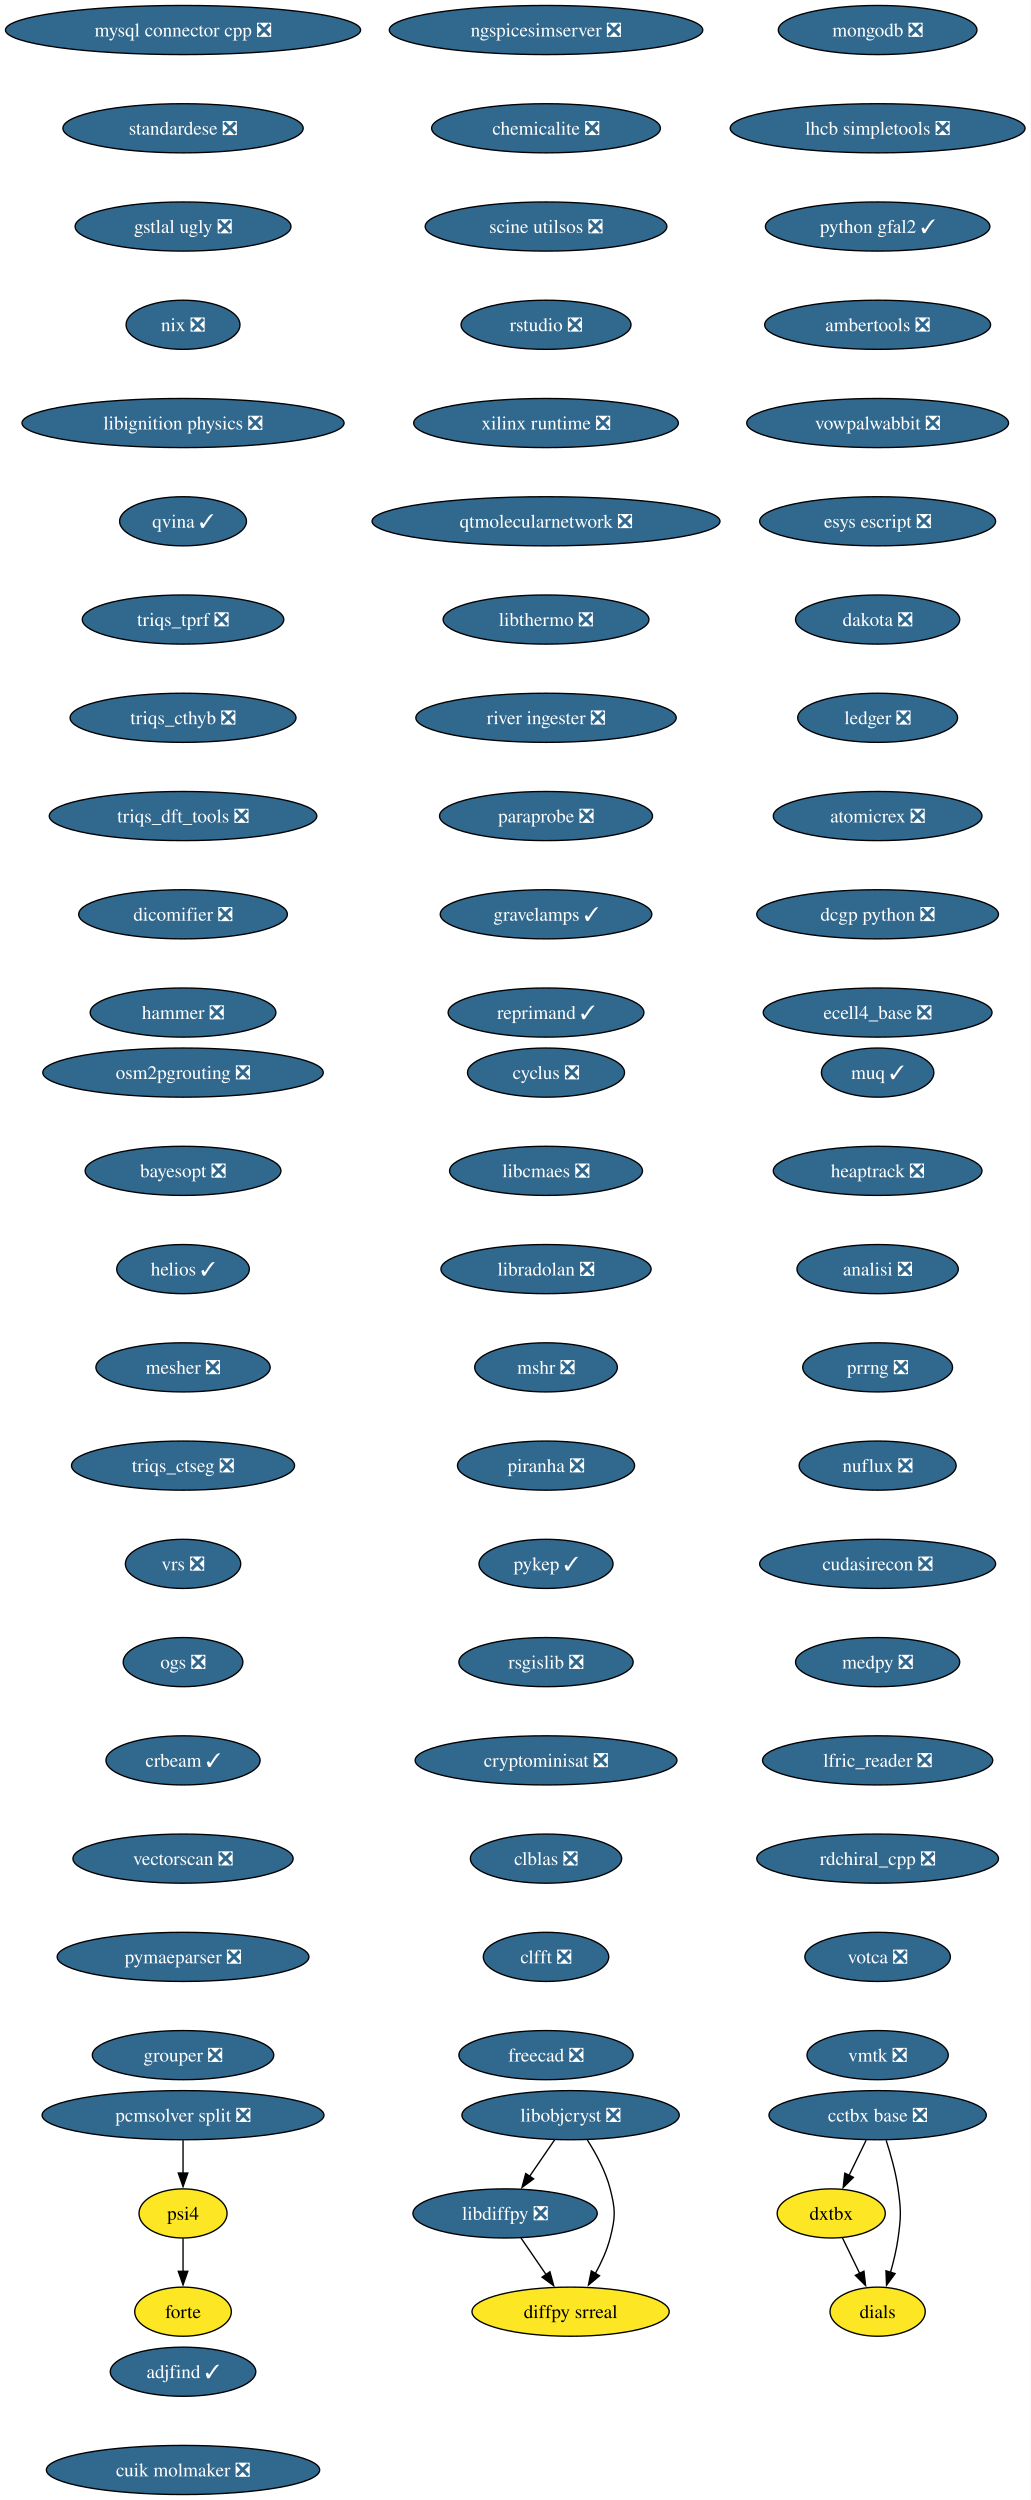
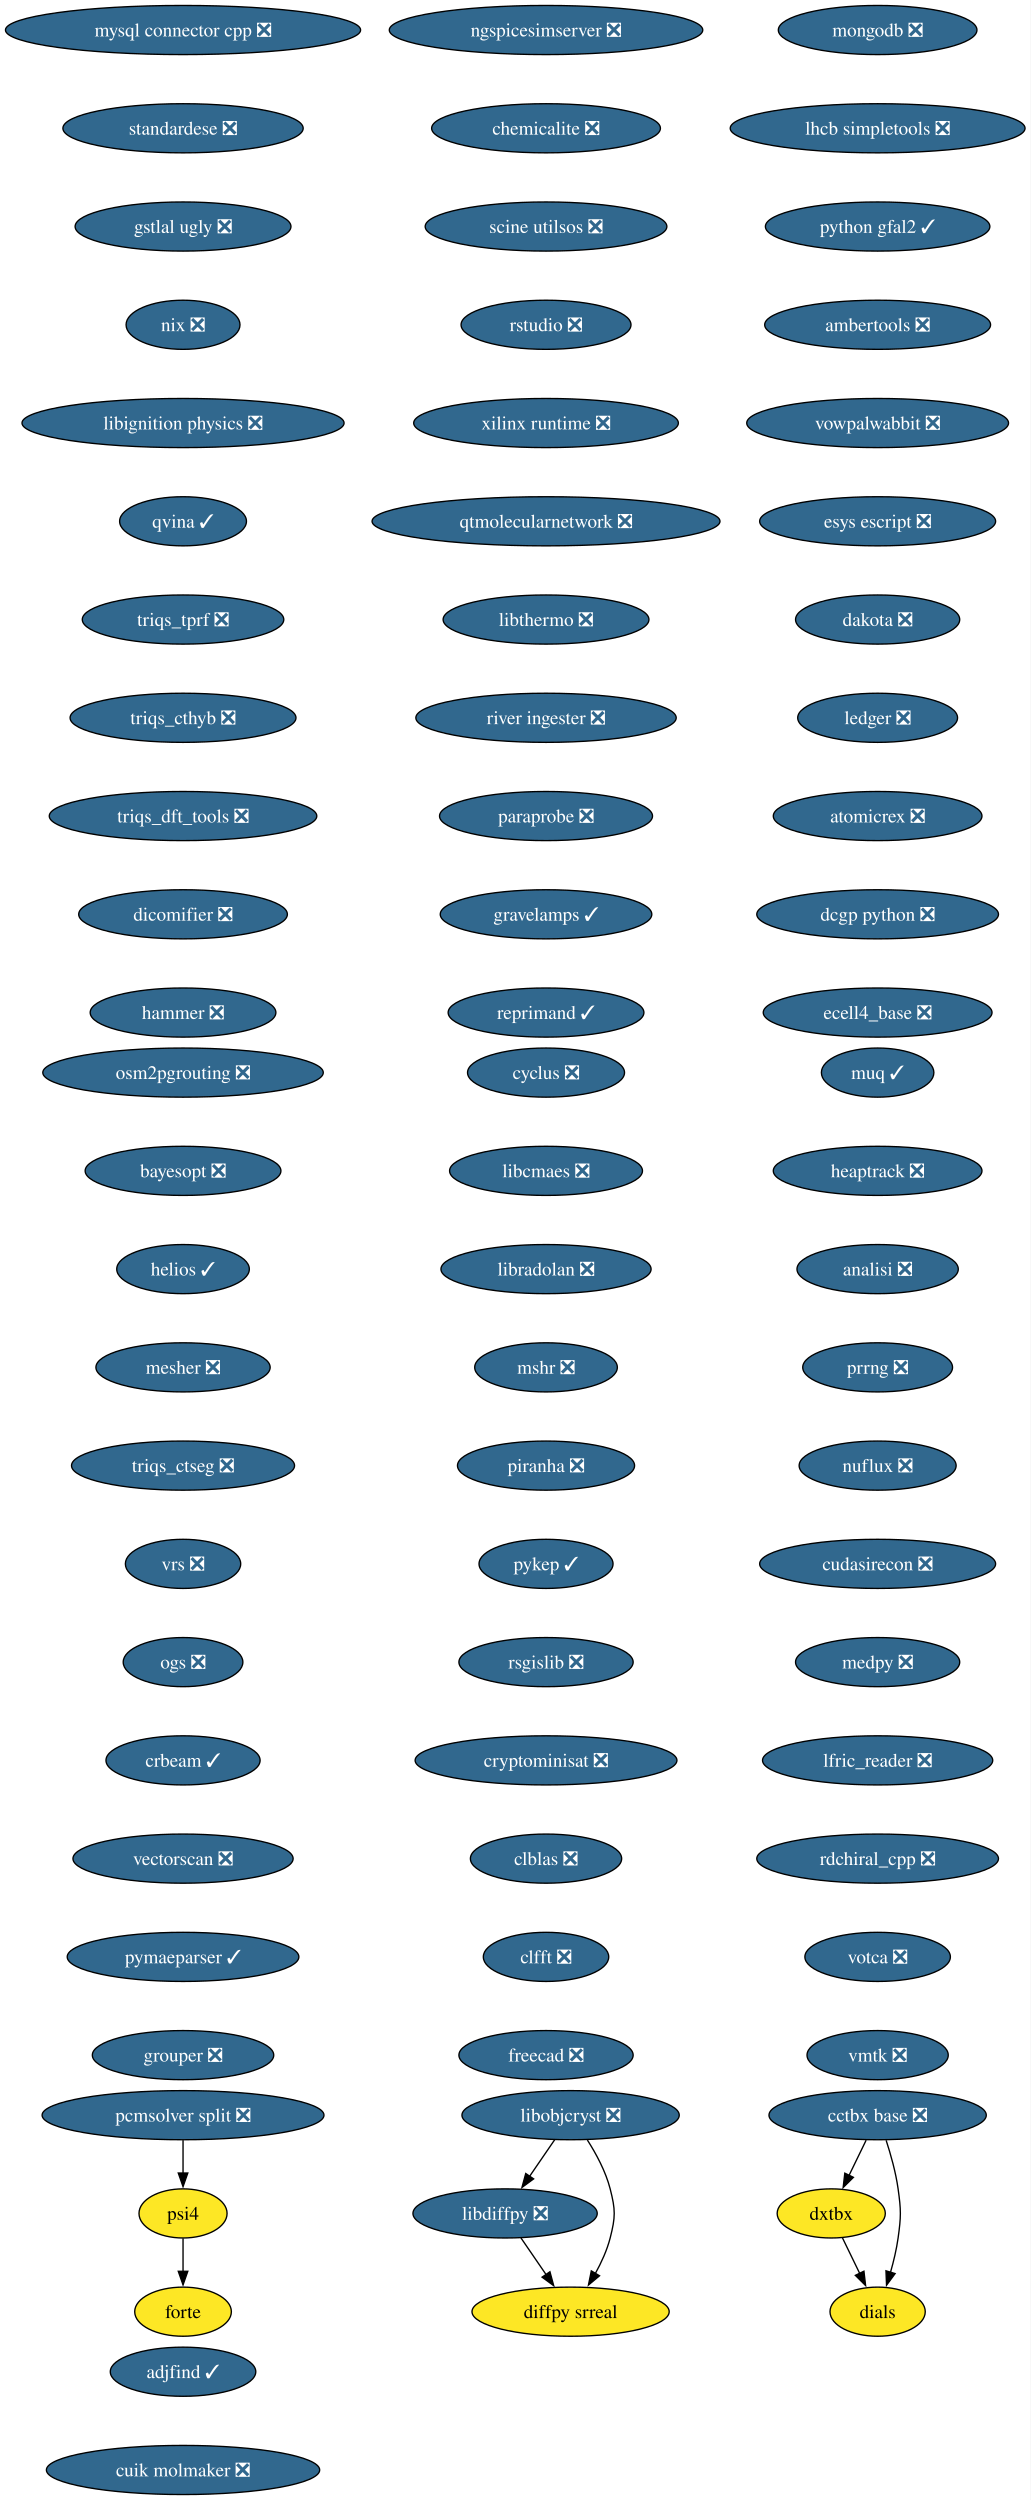
<svg xmlns="http://www.w3.org/2000/svg" xmlns:xlink="http://www.w3.org/1999/xlink" width="755pt" height="1832pt" viewBox="0.00 0.00 755.00 1832.00">
  <g id="graph0" class="graph" transform="scale(1 1) rotate(0) translate(4 1828)">
    <polygon fill="white" stroke="none" points="-4,4 -4,-1828 751.15,-1828 751.15,4 -4,4" />
    <g id="node1" class="node">
      <g id="a_node1">
        <a xlink:href="https://github.com/conda-forge/cyclus-feedstock/pull/108" xlink:title="cyclus ❎">
          <ellipse fill="#31688e" stroke="black" cx="396.13" cy="-1042" rx="57.52" ry="18" />
          <text xml:space="preserve" text-anchor="middle" x="396.13" y="-1037.33" font-family="Times,serif" font-size="14.00" fill="white">cyclus ❎</text>
        </a>
      </g>
    </g>
    <g id="node2" class="node">
      <g id="a_node2">
        <a xlink:href="https://github.com/conda-forge/libcmaes-feedstock/pull/51" xlink:title="libcmaes ❎">
          <ellipse fill="#31688e" stroke="black" cx="396.13" cy="-970" rx="70.68" ry="18" />
          <text xml:space="preserve" text-anchor="middle" x="396.13" y="-965.33" font-family="Times,serif" font-size="14.00" fill="white">libcmaes ❎</text>
        </a>
      </g>
    </g>
    <g id="node3" class="node">
      <g id="a_node3">
        <a xlink:href="https://github.com/conda-forge/libradolan-feedstock/pull/29" xlink:title="libradolan ❎">
          <ellipse fill="#31688e" stroke="black" cx="396.13" cy="-898" rx="76.99" ry="18" />
          <text xml:space="preserve" text-anchor="middle" x="396.13" y="-893.33" font-family="Times,serif" font-size="14.00" fill="white">libradolan ❎</text>
        </a>
      </g>
    </g>
    <g id="node7" class="node">
      <g id="a_node7">
        <a xlink:href="https://github.com/conda-forge/mshr-feedstock/pull/40" xlink:title="mshr ❎">
          <ellipse fill="#31688e" stroke="black" cx="396.13" cy="-826" rx="52.26" ry="18" />
          <text xml:space="preserve" text-anchor="middle" x="396.13" y="-821.33" font-family="Times,serif" font-size="14.00" fill="white">mshr ❎</text>
        </a>
      </g>
    </g>
    <g id="node4" class="node">
      <g id="a_node4">
        <a xlink:href="https://github.com/conda-forge/libdiffpy-feedstock/pull/25" xlink:title="libdiffpy ❎">
          <ellipse fill="#31688e" stroke="black" cx="366.13" cy="-206" rx="67.52" ry="18" />
          <text xml:space="preserve" text-anchor="middle" x="366.13" y="-201.33" font-family="Times,serif" font-size="14.00" fill="white">libdiffpy ❎</text>
        </a>
      </g>
    </g>
    <g id="node5" class="node">
      <g id="a_node5">
        <a xlink:href="https://github.com/conda-forge/diffpy.srreal-feedstock" xlink:title="diffpy srreal">
          <ellipse fill="#fde725" stroke="black" cx="414.13" cy="-134" rx="72.25" ry="18" />
          <text xml:space="preserve" text-anchor="middle" x="414.13" y="-129.32" font-family="Times,serif" font-size="14.00">diffpy srreal</text>
        </a>
      </g>
    </g>
    <g id="edge3" class="edge">
      <path fill="none" stroke="black" d="M377.75,-188.05C383.29,-179.97 390.04,-170.12 396.22,-161.11" />
      <polygon fill="black" stroke="black" points="398.99,-163.26 401.76,-153.04 393.22,-159.31 398.99,-163.26" />
    </g>
    <g id="node6" class="node">
      <g id="a_node6">
        <a xlink:href="https://github.com/conda-forge/libobjcryst-feedstock/pull/36" xlink:title="libobjcryst ❎">
          <ellipse fill="#31688e" stroke="black" cx="414.13" cy="-278" rx="79.62" ry="18" />
          <text xml:space="preserve" text-anchor="middle" x="414.13" y="-273.32" font-family="Times,serif" font-size="14.00" fill="white">libobjcryst ❎</text>
        </a>
      </g>
    </g>
    <g id="edge4" class="edge">
      <path fill="none" stroke="black" d="M402.51,-260.05C396.96,-251.97 390.21,-242.12 384.03,-233.11" />
      <polygon fill="black" stroke="black" points="387.04,-231.31 378.49,-225.04 381.26,-235.26 387.04,-231.31" />
    </g>
    <g id="edge5" class="edge">
      <path fill="none" stroke="black" d="M426.43,-259.78C432.78,-249.84 439.85,-236.8 443.13,-224 447.09,-208.5 447.09,-203.5 443.13,-188 440.85,-179.1 436.73,-170.08 432.31,-162.07" />
      <polygon fill="black" stroke="black" points="435.33,-160.31 427.21,-153.52 429.32,-163.9 435.33,-160.31" />
    </g>
    <g id="node8" class="node">
      <g id="a_node8">
        <a xlink:href="https://github.com/conda-forge/piranha-feedstock/pull/26" xlink:title="piranha ❎">
          <ellipse fill="#31688e" stroke="black" cx="396.13" cy="-754" rx="64.89" ry="18" />
          <text xml:space="preserve" text-anchor="middle" x="396.13" y="-749.33" font-family="Times,serif" font-size="14.00" fill="white">piranha ❎</text>
        </a>
      </g>
    </g>
    <g id="node9" class="node">
      <g id="a_node9">
        <a xlink:href="https://github.com/conda-forge/pykep-feedstock/pull/54" xlink:title="pykep ✓">
          <ellipse fill="#31688e" stroke="black" cx="396.13" cy="-682" rx="49.1" ry="18" />
          <text xml:space="preserve" text-anchor="middle" x="396.13" y="-677.33" font-family="Times,serif" font-size="14.00" fill="white">pykep ✓</text>
        </a>
      </g>
    </g>
    <g id="node10" class="node">
      <g id="a_node10">
        <a xlink:href="https://github.com/conda-forge/rsgislib-feedstock/pull/100" xlink:title="rsgislib ❎">
          <ellipse fill="#31688e" stroke="black" cx="396.13" cy="-610" rx="63.84" ry="18" />
          <text xml:space="preserve" text-anchor="middle" x="396.13" y="-605.33" font-family="Times,serif" font-size="14.00" fill="white">rsgislib ❎</text>
        </a>
      </g>
    </g>
    <g id="node11" class="node">
      <g id="a_node11">
        <a xlink:href="https://github.com/conda-forge/cryptominisat-feedstock/pull/63" xlink:title="cryptominisat ❎">
          <ellipse fill="#31688e" stroke="black" cx="396.13" cy="-538" rx="95.93" ry="18" />
          <text xml:space="preserve" text-anchor="middle" x="396.13" y="-533.33" font-family="Times,serif" font-size="14.00" fill="white">cryptominisat ❎</text>
        </a>
      </g>
    </g>
    <g id="node12" class="node">
      <g id="a_node12">
        <a xlink:href="https://github.com/conda-forge/clblas-feedstock/pull/15" xlink:title="clblas ❎">
          <ellipse fill="#31688e" stroke="black" cx="396.13" cy="-466" rx="55.42" ry="18" />
          <text xml:space="preserve" text-anchor="middle" x="396.13" y="-461.32" font-family="Times,serif" font-size="14.00" fill="white">clblas ❎</text>
        </a>
      </g>
    </g>
    <g id="node13" class="node">
      <g id="a_node13">
        <a xlink:href="https://github.com/conda-forge/clfft-feedstock/pull/20" xlink:title="clfft ❎">
          <ellipse fill="#31688e" stroke="black" cx="396.13" cy="-394" rx="45.95" ry="18" />
          <text xml:space="preserve" text-anchor="middle" x="396.13" y="-389.32" font-family="Times,serif" font-size="14.00" fill="white">clfft ❎</text>
        </a>
      </g>
    </g>
    <g id="node14" class="node">
      <g id="a_node14">
        <a xlink:href="https://github.com/conda-forge/freecad-feedstock/pull/145" xlink:title="freecad ❎">
          <ellipse fill="#31688e" stroke="black" cx="396.13" cy="-322" rx="63.84" ry="18" />
          <text xml:space="preserve" text-anchor="middle" x="396.13" y="-317.32" font-family="Times,serif" font-size="14.00" fill="white">freecad ❎</text>
        </a>
      </g>
    </g>
    <g id="node15" class="node">
      <g id="a_node15">
        <a xlink:href="https://github.com/conda-forge/mongodb-feedstock/pull/106" xlink:title="mongodb ❎">
          <ellipse fill="#31688e" stroke="black" cx="639.13" cy="-1806" rx="72.78" ry="18" />
          <text xml:space="preserve" text-anchor="middle" x="639.13" y="-1801.33" font-family="Times,serif" font-size="14.00" fill="white">mongodb ❎</text>
        </a>
      </g>
    </g>
    <g id="node16" class="node">
      <g id="a_node16">
        <a xlink:href="https://github.com/conda-forge/lhcb-simpletools-feedstock/pull/39" xlink:title="lhcb simpletools ❎">
          <ellipse fill="#31688e" stroke="black" cx="639.13" cy="-1734" rx="108.03" ry="18" />
          <text xml:space="preserve" text-anchor="middle" x="639.13" y="-1729.33" font-family="Times,serif" font-size="14.00" fill="white">lhcb simpletools ❎</text>
        </a>
      </g>
    </g>
    <g id="node17" class="node">
      <g id="a_node17">
        <a xlink:href="https://github.com/conda-forge/python-gfal2-feedstock/pull/46" xlink:title="python gfal2 ✓">
          <ellipse fill="#31688e" stroke="black" cx="639.13" cy="-1662" rx="82.25" ry="18" />
          <text xml:space="preserve" text-anchor="middle" x="639.13" y="-1657.33" font-family="Times,serif" font-size="14.00" fill="white">python gfal2 ✓</text>
        </a>
      </g>
    </g>
    <g id="node18" class="node">
      <g id="a_node18">
        <a xlink:href="https://github.com/conda-forge/ambertools-feedstock/pull/180" xlink:title="ambertools ❎">
          <ellipse fill="#31688e" stroke="black" cx="639.13" cy="-1590" rx="82.77" ry="18" />
          <text xml:space="preserve" text-anchor="middle" x="639.13" y="-1585.33" font-family="Times,serif" font-size="14.00" fill="white">ambertools ❎</text>
        </a>
      </g>
    </g>
    <g id="node19" class="node">
      <g id="a_node19">
        <a xlink:href="https://github.com/conda-forge/vowpalwabbit-feedstock/pull/91" xlink:title="vowpalwabbit ❎">
          <ellipse fill="#31688e" stroke="black" cx="639.13" cy="-1518" rx="95.93" ry="18" />
          <text xml:space="preserve" text-anchor="middle" x="639.13" y="-1513.33" font-family="Times,serif" font-size="14.00" fill="white">vowpalwabbit ❎</text>
        </a>
      </g>
    </g>
    <g id="node20" class="node">
      <g id="a_node20">
        <a xlink:href="https://github.com/conda-forge/esys-escript-feedstock/pull/81" xlink:title="esys escript ❎">
          <ellipse fill="#31688e" stroke="black" cx="639.13" cy="-1446" rx="86.46" ry="18" />
          <text xml:space="preserve" text-anchor="middle" x="639.13" y="-1441.33" font-family="Times,serif" font-size="14.00" fill="white">esys escript ❎</text>
        </a>
      </g>
    </g>
    <g id="node21" class="node">
      <g id="a_node21">
        <a xlink:href="https://github.com/conda-forge/dakota-feedstock/pull/58" xlink:title="dakota ❎">
          <ellipse fill="#31688e" stroke="black" cx="639.13" cy="-1374" rx="60.15" ry="18" />
          <text xml:space="preserve" text-anchor="middle" x="639.13" y="-1369.33" font-family="Times,serif" font-size="14.00" fill="white">dakota ❎</text>
        </a>
      </g>
    </g>
    <g id="node22" class="node">
      <g id="a_node22">
        <a xlink:href="https://github.com/conda-forge/ledger-feedstock/pull/43" xlink:title="ledger ❎">
          <ellipse fill="#31688e" stroke="black" cx="639.13" cy="-1302" rx="58.57" ry="18" />
          <text xml:space="preserve" text-anchor="middle" x="639.13" y="-1297.33" font-family="Times,serif" font-size="14.00" fill="white">ledger ❎</text>
        </a>
      </g>
    </g>
    <g id="node23" class="node">
      <g id="a_node23">
        <a xlink:href="https://github.com/conda-forge/atomicrex-feedstock/pull/40" xlink:title="atomicrex ❎">
          <ellipse fill="#31688e" stroke="black" cx="639.13" cy="-1230" rx="76.46" ry="18" />
          <text xml:space="preserve" text-anchor="middle" x="639.13" y="-1225.33" font-family="Times,serif" font-size="14.00" fill="white">atomicrex ❎</text>
        </a>
      </g>
    </g>
    <g id="node24" class="node">
      <g id="a_node24">
        <a xlink:href="https://github.com/conda-forge/dcgp-python-feedstock/pull/31" xlink:title="dcgp python ❎">
          <ellipse fill="#31688e" stroke="black" cx="639.13" cy="-1158" rx="88.56" ry="18" />
          <text xml:space="preserve" text-anchor="middle" x="639.13" y="-1153.33" font-family="Times,serif" font-size="14.00" fill="white">dcgp python ❎</text>
        </a>
      </g>
    </g>
    <g id="node25" class="node">
      <g id="a_node25">
        <a xlink:href="https://github.com/conda-forge/ecell4_base-feedstock/pull/35" xlink:title="ecell4_base ❎">
          <ellipse fill="#31688e" stroke="black" cx="639.13" cy="-1086" rx="83.83" ry="18" />
          <text xml:space="preserve" text-anchor="middle" x="639.13" y="-1081.33" font-family="Times,serif" font-size="14.00" fill="white">ecell4_base ❎</text>
        </a>
      </g>
    </g>
    <g id="node26" class="node">
      <g id="a_node26">
        <a xlink:href="https://github.com/conda-forge/mysql-connector-cpp-feedstock/pull/38" xlink:title="mysql connector cpp ❎">
          <ellipse fill="#31688e" stroke="black" cx="130.13" cy="-1806" rx="130.13" ry="18" />
          <text xml:space="preserve" text-anchor="middle" x="130.13" y="-1801.33" font-family="Times,serif" font-size="14.00" fill="white">mysql connector cpp ❎</text>
        </a>
      </g>
    </g>
    <g id="node27" class="node">
      <g id="a_node27">
        <a xlink:href="https://github.com/conda-forge/standardese-feedstock/pull/13" xlink:title="standardese ❎">
          <ellipse fill="#31688e" stroke="black" cx="130.13" cy="-1734" rx="88.04" ry="18" />
          <text xml:space="preserve" text-anchor="middle" x="130.13" y="-1729.33" font-family="Times,serif" font-size="14.00" fill="white">standardese ❎</text>
        </a>
      </g>
    </g>
    <g id="node28" class="node">
      <g id="a_node28">
        <a xlink:href="https://github.com/conda-forge/gstlal-ugly-feedstock/pull/34" xlink:title="gstlal ugly ❎">
          <ellipse fill="#31688e" stroke="black" cx="130.13" cy="-1662" rx="79.09" ry="18" />
          <text xml:space="preserve" text-anchor="middle" x="130.13" y="-1657.33" font-family="Times,serif" font-size="14.00" fill="white">gstlal ugly ❎</text>
        </a>
      </g>
    </g>
    <g id="node29" class="node">
      <g id="a_node29">
        <a xlink:href="https://github.com/conda-forge/nix-feedstock/pull/30" xlink:title="nix ❎">
          <ellipse fill="#31688e" stroke="black" cx="130.13" cy="-1590" rx="41.74" ry="18" />
          <text xml:space="preserve" text-anchor="middle" x="130.13" y="-1585.33" font-family="Times,serif" font-size="14.00" fill="white">nix ❎</text>
        </a>
      </g>
    </g>
    <g id="node30" class="node">
      <g id="a_node30">
        <a xlink:href="https://github.com/conda-forge/libignition-physics-feedstock/pull/39" xlink:title="libignition physics ❎">
          <ellipse fill="#31688e" stroke="black" cx="130.13" cy="-1518" rx="118.02" ry="18" />
          <text xml:space="preserve" text-anchor="middle" x="130.13" y="-1513.33" font-family="Times,serif" font-size="14.00" fill="white">libignition physics ❎</text>
        </a>
      </g>
    </g>
    <g id="node31" class="node">
      <g id="a_node31">
        <a xlink:href="https://github.com/conda-forge/qvina-feedstock/pull/13" xlink:title="qvina ✓">
          <ellipse fill="#31688e" stroke="black" cx="130.13" cy="-1446" rx="46.47" ry="18" />
          <text xml:space="preserve" text-anchor="middle" x="130.13" y="-1441.33" font-family="Times,serif" font-size="14.00" fill="white">qvina ✓</text>
        </a>
      </g>
    </g>
    <g id="node32" class="node">
      <g id="a_node32">
        <a xlink:href="https://github.com/conda-forge/triqs_tprf-feedstock/pull/38" xlink:title="triqs_tprf ❎">
          <ellipse fill="#31688e" stroke="black" cx="130.13" cy="-1374" rx="73.83" ry="18" />
          <text xml:space="preserve" text-anchor="middle" x="130.13" y="-1369.33" font-family="Times,serif" font-size="14.00" fill="white">triqs_tprf ❎</text>
        </a>
      </g>
    </g>
    <g id="node33" class="node">
      <g id="a_node33">
        <a xlink:href="https://github.com/conda-forge/triqs_cthyb-feedstock/pull/50" xlink:title="triqs_cthyb ❎">
          <ellipse fill="#31688e" stroke="black" cx="130.13" cy="-1302" rx="82.77" ry="18" />
          <text xml:space="preserve" text-anchor="middle" x="130.13" y="-1297.33" font-family="Times,serif" font-size="14.00" fill="white">triqs_cthyb ❎</text>
        </a>
      </g>
    </g>
    <g id="node34" class="node">
      <g id="a_node34">
        <a xlink:href="https://github.com/conda-forge/triqs_dft_tools-feedstock/pull/40" xlink:title="triqs_dft_tools ❎">
          <ellipse fill="#31688e" stroke="black" cx="130.13" cy="-1230" rx="98.03" ry="18" />
          <text xml:space="preserve" text-anchor="middle" x="130.13" y="-1225.33" font-family="Times,serif" font-size="14.00" fill="white">triqs_dft_tools ❎</text>
        </a>
      </g>
    </g>
    <g id="node35" class="node">
      <g id="a_node35">
        <a xlink:href="https://github.com/conda-forge/dicomifier-feedstock/pull/31" xlink:title="dicomifier ❎">
          <ellipse fill="#31688e" stroke="black" cx="130.13" cy="-1158" rx="76.46" ry="18" />
          <text xml:space="preserve" text-anchor="middle" x="130.13" y="-1153.33" font-family="Times,serif" font-size="14.00" fill="white">dicomifier ❎</text>
        </a>
      </g>
    </g>
    <g id="node36" class="node">
      <g id="a_node36">
        <a xlink:href="https://github.com/conda-forge/hammer-feedstock/pull/55" xlink:title="hammer ❎">
          <ellipse fill="#31688e" stroke="black" cx="130.13" cy="-1086" rx="68.04" ry="18" />
          <text xml:space="preserve" text-anchor="middle" x="130.13" y="-1081.33" font-family="Times,serif" font-size="14.00" fill="white">hammer ❎</text>
        </a>
      </g>
    </g>
    <g id="node37" class="node">
      <g id="a_node37">
        <a xlink:href="https://github.com/conda-forge/cctbx-base-feedstock/pull/125" xlink:title="cctbx base ❎">
          <ellipse fill="#31688e" stroke="black" cx="639.13" cy="-278" rx="79.62" ry="18" />
          <text xml:space="preserve" text-anchor="middle" x="639.13" y="-273.32" font-family="Times,serif" font-size="14.00" fill="white">cctbx base ❎</text>
        </a>
      </g>
    </g>
    <g id="node38" class="node">
      <g id="a_node38">
        <a xlink:href="https://github.com/conda-forge/dxtbx-feedstock" xlink:title="dxtbx">
          <ellipse fill="#fde725" stroke="black" cx="605.13" cy="-206" rx="39.63" ry="18" />
          <text xml:space="preserve" text-anchor="middle" x="605.13" y="-201.33" font-family="Times,serif" font-size="14.00">dxtbx</text>
        </a>
      </g>
    </g>
    <g id="edge34" class="edge">
      <path fill="none" stroke="black" d="M630.72,-259.7C626.92,-251.87 622.34,-242.44 618.11,-233.73" />
      <polygon fill="black" stroke="black" points="621.38,-232.45 613.86,-224.98 615.08,-235.51 621.38,-232.45" />
    </g>
    <g id="node39" class="node">
      <g id="a_node39">
        <a xlink:href="https://github.com/conda-forge/dials-feedstock" xlink:title="dials">
          <ellipse fill="#fde725" stroke="black" cx="639.13" cy="-134" rx="34.9" ry="18" />
          <text xml:space="preserve" text-anchor="middle" x="639.13" y="-129.32" font-family="Times,serif" font-size="14.00">dials</text>
        </a>
      </g>
    </g>
    <g id="edge35" class="edge">
      <path fill="none" stroke="black" d="M645.36,-259.59C648.69,-249.37 652.44,-236.12 654.13,-224 656.33,-208.15 656.33,-203.85 654.13,-188 652.98,-179.73 650.87,-170.93 648.58,-162.93" />
      <polygon fill="black" stroke="black" points="651.93,-161.91 645.65,-153.38 645.24,-163.96 651.93,-161.91" />
    </g>
    <g id="edge36" class="edge">
      <path fill="none" stroke="black" d="M613.36,-188.05C617.16,-180.23 621.76,-170.75 626.02,-161.98" />
      <polygon fill="black" stroke="black" points="629.09,-163.67 630.31,-153.15 622.79,-160.62 629.09,-163.67" />
    </g>
    <g id="node40" class="node">
      <g id="a_node40">
        <a xlink:href="https://github.com/conda-forge/muq-feedstock/pull/59" xlink:title="muq ✓">
          <ellipse fill="#31688e" stroke="black" cx="639.13" cy="-1042" rx="41.21" ry="18" />
          <text xml:space="preserve" text-anchor="middle" x="639.13" y="-1037.33" font-family="Times,serif" font-size="14.00" fill="white">muq ✓</text>
        </a>
      </g>
    </g>
    <g id="node41" class="node">
      <g id="a_node41">
        <a xlink:href="https://github.com/conda-forge/heaptrack-feedstock/pull/20" xlink:title="heaptrack ❎">
          <ellipse fill="#31688e" stroke="black" cx="639.13" cy="-970" rx="76.46" ry="18" />
          <text xml:space="preserve" text-anchor="middle" x="639.13" y="-965.33" font-family="Times,serif" font-size="14.00" fill="white">heaptrack ❎</text>
        </a>
      </g>
    </g>
    <g id="node42" class="node">
      <g id="a_node42">
        <a xlink:href="https://github.com/conda-forge/analisi-feedstock/pull/37" xlink:title="analisi ❎">
          <ellipse fill="#31688e" stroke="black" cx="639.13" cy="-898" rx="59.1" ry="18" />
          <text xml:space="preserve" text-anchor="middle" x="639.13" y="-893.33" font-family="Times,serif" font-size="14.00" fill="white">analisi ❎</text>
        </a>
      </g>
    </g>
    <g id="node43" class="node">
      <g id="a_node43">
        <a xlink:href="https://github.com/conda-forge/prrng-feedstock/pull/68" xlink:title="prrng ❎">
          <ellipse fill="#31688e" stroke="black" cx="639.13" cy="-826" rx="54.89" ry="18" />
          <text xml:space="preserve" text-anchor="middle" x="639.13" y="-821.33" font-family="Times,serif" font-size="14.00" fill="white">prrng ❎</text>
        </a>
      </g>
    </g>
    <g id="node44" class="node">
      <g id="a_node44">
        <a xlink:href="https://github.com/conda-forge/nuflux-feedstock/pull/41" xlink:title="nuflux ❎">
          <ellipse fill="#31688e" stroke="black" cx="639.13" cy="-754" rx="57.52" ry="18" />
          <text xml:space="preserve" text-anchor="middle" x="639.13" y="-749.33" font-family="Times,serif" font-size="14.00" fill="white">nuflux ❎</text>
        </a>
      </g>
    </g>
    <g id="node45" class="node">
      <g id="a_node45">
        <a xlink:href="https://github.com/conda-forge/cudasirecon-feedstock/pull/32" xlink:title="cudasirecon ❎">
          <ellipse fill="#31688e" stroke="black" cx="639.13" cy="-682" rx="86.46" ry="18" />
          <text xml:space="preserve" text-anchor="middle" x="639.13" y="-677.33" font-family="Times,serif" font-size="14.00" fill="white">cudasirecon ❎</text>
        </a>
      </g>
    </g>
    <g id="node46" class="node">
      <g id="a_node46">
        <a xlink:href="https://github.com/conda-forge/medpy-feedstock/pull/20" xlink:title="medpy ❎">
          <ellipse fill="#31688e" stroke="black" cx="639.13" cy="-610" rx="60.15" ry="18" />
          <text xml:space="preserve" text-anchor="middle" x="639.13" y="-605.33" font-family="Times,serif" font-size="14.00" fill="white">medpy ❎</text>
        </a>
      </g>
    </g>
    <g id="node47" class="node">
      <g id="a_node47">
        <a xlink:href="https://github.com/conda-forge/lfric_reader-feedstock/pull/21" xlink:title="lfric_reader ❎">
          <ellipse fill="#31688e" stroke="black" cx="639.13" cy="-538" rx="84.35" ry="18" />
          <text xml:space="preserve" text-anchor="middle" x="639.13" y="-533.33" font-family="Times,serif" font-size="14.00" fill="white">lfric_reader ❎</text>
        </a>
      </g>
    </g>
    <g id="node48" class="node">
      <g id="a_node48">
        <a xlink:href="https://github.com/conda-forge/rdchiral_cpp-feedstock/pull/20" xlink:title="rdchiral_cpp ❎">
          <ellipse fill="#31688e" stroke="black" cx="639.13" cy="-466" rx="88.56" ry="18" />
          <text xml:space="preserve" text-anchor="middle" x="639.13" y="-461.32" font-family="Times,serif" font-size="14.00" fill="white">rdchiral_cpp ❎</text>
        </a>
      </g>
    </g>
    <g id="node49" class="node">
      <g id="a_node49">
        <a xlink:href="https://github.com/conda-forge/votca-feedstock/pull/30" xlink:title="votca ❎">
          <ellipse fill="#31688e" stroke="black" cx="639.13" cy="-394" rx="53.31" ry="18" />
          <text xml:space="preserve" text-anchor="middle" x="639.13" y="-389.32" font-family="Times,serif" font-size="14.00" fill="white">votca ❎</text>
        </a>
      </g>
    </g>
    <g id="node50" class="node">
      <g id="a_node50">
        <a xlink:href="https://github.com/conda-forge/vmtk-feedstock/pull/33" xlink:title="vmtk ❎">
          <ellipse fill="#31688e" stroke="black" cx="639.13" cy="-322" rx="51.74" ry="18" />
          <text xml:space="preserve" text-anchor="middle" x="639.13" y="-317.32" font-family="Times,serif" font-size="14.00" fill="white">vmtk ❎</text>
        </a>
      </g>
    </g>
    <g id="node51" class="node">
      <g id="a_node51">
        <a xlink:href="https://github.com/conda-forge/ngspicesimserver-feedstock/pull/18" xlink:title="ngspicesimserver ❎">
          <ellipse fill="#31688e" stroke="black" cx="396.13" cy="-1806" rx="114.87" ry="18" />
          <text xml:space="preserve" text-anchor="middle" x="396.13" y="-1801.33" font-family="Times,serif" font-size="14.00" fill="white">ngspicesimserver ❎</text>
        </a>
      </g>
    </g>
    <g id="node52" class="node">
      <g id="a_node52">
        <a xlink:href="https://github.com/conda-forge/chemicalite-feedstock/pull/31" xlink:title="chemicalite ❎">
          <ellipse fill="#31688e" stroke="black" cx="396.13" cy="-1734" rx="83.83" ry="18" />
          <text xml:space="preserve" text-anchor="middle" x="396.13" y="-1729.33" font-family="Times,serif" font-size="14.00" fill="white">chemicalite ❎</text>
        </a>
      </g>
    </g>
    <g id="node53" class="node">
      <g id="a_node53">
        <a xlink:href="https://github.com/conda-forge/scine-utilsos-feedstock/pull/17" xlink:title="scine utilsos ❎">
          <ellipse fill="#31688e" stroke="black" cx="396.13" cy="-1662" rx="88.56" ry="18" />
          <text xml:space="preserve" text-anchor="middle" x="396.13" y="-1657.33" font-family="Times,serif" font-size="14.00" fill="white">scine utilsos ❎</text>
        </a>
      </g>
    </g>
    <g id="node54" class="node">
      <g id="a_node54">
        <a xlink:href="https://github.com/conda-forge/rstudio-feedstock/pull/44" xlink:title="rstudio ❎">
          <ellipse fill="#31688e" stroke="black" cx="396.13" cy="-1590" rx="62.26" ry="18" />
          <text xml:space="preserve" text-anchor="middle" x="396.13" y="-1585.33" font-family="Times,serif" font-size="14.00" fill="white">rstudio ❎</text>
        </a>
      </g>
    </g>
    <g id="node55" class="node">
      <g id="a_node55">
        <a xlink:href="https://github.com/conda-forge/xilinx-runtime-feedstock/pull/42" xlink:title="xilinx runtime ❎">
          <ellipse fill="#31688e" stroke="black" cx="396.13" cy="-1518" rx="96.98" ry="18" />
          <text xml:space="preserve" text-anchor="middle" x="396.13" y="-1513.33" font-family="Times,serif" font-size="14.00" fill="white">xilinx runtime ❎</text>
        </a>
      </g>
    </g>
    <g id="node56" class="node">
      <g id="a_node56">
        <a xlink:href="https://github.com/conda-forge/qtmolecularnetwork-feedstock/pull/26" xlink:title="qtmolecularnetwork ❎">
          <ellipse fill="#31688e" stroke="black" cx="396.13" cy="-1446" rx="127.49" ry="18" />
          <text xml:space="preserve" text-anchor="middle" x="396.13" y="-1441.33" font-family="Times,serif" font-size="14.00" fill="white">qtmolecularnetwork ❎</text>
        </a>
      </g>
    </g>
    <g id="node57" class="node">
      <g id="a_node57">
        <a xlink:href="https://github.com/conda-forge/libthermo-feedstock/pull/21" xlink:title="libthermo ❎">
          <ellipse fill="#31688e" stroke="black" cx="396.13" cy="-1374" rx="75.41" ry="18" />
          <text xml:space="preserve" text-anchor="middle" x="396.13" y="-1369.33" font-family="Times,serif" font-size="14.00" fill="white">libthermo ❎</text>
        </a>
      </g>
    </g>
    <g id="node58" class="node">
      <g id="a_node58">
        <a xlink:href="https://github.com/conda-forge/river-ingester-feedstock/pull/36" xlink:title="river ingester ❎">
          <ellipse fill="#31688e" stroke="black" cx="396.13" cy="-1302" rx="95.4" ry="18" />
          <text xml:space="preserve" text-anchor="middle" x="396.13" y="-1297.33" font-family="Times,serif" font-size="14.00" fill="white">river ingester ❎</text>
        </a>
      </g>
    </g>
    <g id="node59" class="node">
      <g id="a_node59">
        <a xlink:href="https://github.com/conda-forge/paraprobe-feedstock/pull/22" xlink:title="paraprobe ❎">
          <ellipse fill="#31688e" stroke="black" cx="396.13" cy="-1230" rx="78.04" ry="18" />
          <text xml:space="preserve" text-anchor="middle" x="396.13" y="-1225.33" font-family="Times,serif" font-size="14.00" fill="white">paraprobe ❎</text>
        </a>
      </g>
    </g>
    <g id="node60" class="node">
      <g id="a_node60">
        <a xlink:href="https://github.com/conda-forge/gravelamps-feedstock/pull/23" xlink:title="gravelamps ✓">
          <ellipse fill="#31688e" stroke="black" cx="396.13" cy="-1158" rx="77.52" ry="18" />
          <text xml:space="preserve" text-anchor="middle" x="396.13" y="-1153.33" font-family="Times,serif" font-size="14.00" fill="white">gravelamps ✓</text>
        </a>
      </g>
    </g>
    <g id="node61" class="node">
      <g id="a_node61">
        <a xlink:href="https://github.com/conda-forge/reprimand-feedstock/pull/11" xlink:title="reprimand ✓">
          <ellipse fill="#31688e" stroke="black" cx="396.13" cy="-1086" rx="71.73" ry="18" />
          <text xml:space="preserve" text-anchor="middle" x="396.13" y="-1081.33" font-family="Times,serif" font-size="14.00" fill="white">reprimand ✓</text>
        </a>
      </g>
    </g>
    <g id="node62" class="node">
      <g id="a_node62">
        <a xlink:href="https://github.com/conda-forge/psi4-feedstock" xlink:title="psi4">
          <ellipse fill="#fde725" stroke="black" cx="130.13" cy="-206" rx="32.27" ry="18" />
          <text xml:space="preserve" text-anchor="middle" x="130.13" y="-201.33" font-family="Times,serif" font-size="14.00">psi4</text>
        </a>
      </g>
    </g>
    <g id="node63" class="node">
      <g id="a_node63">
        <a xlink:href="https://github.com/conda-forge/forte-feedstock" xlink:title="forte">
          <ellipse fill="#fde725" stroke="black" cx="130.13" cy="-134" rx="35.42" ry="18" />
          <text xml:space="preserve" text-anchor="middle" x="130.13" y="-129.32" font-family="Times,serif" font-size="14.00">forte</text>
        </a>
      </g>
    </g>
    <g id="edge57" class="edge">
      <path fill="none" stroke="black" d="M130.13,-187.7C130.13,-180.41 130.13,-171.73 130.13,-163.54" />
      <polygon fill="black" stroke="black" points="133.63,-163.62 130.13,-153.62 126.63,-163.62 133.63,-163.62" />
    </g>
    <g id="node64" class="node">
      <g id="a_node64">
        <a xlink:href="https://github.com/conda-forge/pcmsolver-split-feedstock/pull/32" xlink:title="pcmsolver split ❎">
          <ellipse fill="#31688e" stroke="black" cx="130.13" cy="-278" rx="103.29" ry="18" />
          <text xml:space="preserve" text-anchor="middle" x="130.13" y="-273.32" font-family="Times,serif" font-size="14.00" fill="white">pcmsolver split ❎</text>
        </a>
      </g>
    </g>
    <g id="edge58" class="edge">
      <path fill="none" stroke="black" d="M130.13,-259.7C130.13,-252.41 130.13,-243.73 130.13,-235.54" />
      <polygon fill="black" stroke="black" points="133.63,-235.62 130.13,-225.62 126.63,-235.62 133.63,-235.62" />
    </g>
    <g id="node65" class="node">
      <g id="a_node65">
        <a xlink:href="https://github.com/conda-forge/osm2pgrouting-feedstock/pull/6" xlink:title="osm2pgrouting ❎">
          <ellipse fill="#31688e" stroke="black" cx="130.13" cy="-1042" rx="102.77" ry="18" />
          <text xml:space="preserve" text-anchor="middle" x="130.13" y="-1037.33" font-family="Times,serif" font-size="14.00" fill="white">osm2pgrouting ❎</text>
        </a>
      </g>
    </g>
    <g id="node66" class="node">
      <g id="a_node66">
        <a xlink:href="https://github.com/conda-forge/bayesopt-feedstock/pull/13" xlink:title="bayesopt ❎">
          <ellipse fill="#31688e" stroke="black" cx="130.13" cy="-970" rx="71.73" ry="18" />
          <text xml:space="preserve" text-anchor="middle" x="130.13" y="-965.33" font-family="Times,serif" font-size="14.00" fill="white">bayesopt ❎</text>
        </a>
      </g>
    </g>
    <g id="node67" class="node">
      <g id="a_node67">
        <a xlink:href="https://github.com/conda-forge/helios-feedstock/pull/26" xlink:title="helios ✓">
          <ellipse fill="#31688e" stroke="black" cx="130.13" cy="-898" rx="48.58" ry="18" />
          <text xml:space="preserve" text-anchor="middle" x="130.13" y="-893.33" font-family="Times,serif" font-size="14.00" fill="white">helios ✓</text>
        </a>
      </g>
    </g>
    <g id="node68" class="node">
      <g id="a_node68">
        <a xlink:href="https://github.com/conda-forge/mesher-feedstock/pull/20" xlink:title="mesher ❎">
          <ellipse fill="#31688e" stroke="black" cx="130.13" cy="-826" rx="63.84" ry="18" />
          <text xml:space="preserve" text-anchor="middle" x="130.13" y="-821.33" font-family="Times,serif" font-size="14.00" fill="white">mesher ❎</text>
        </a>
      </g>
    </g>
    <g id="node69" class="node">
      <g id="a_node69">
        <a xlink:href="https://github.com/conda-forge/triqs_ctseg-feedstock/pull/11" xlink:title="triqs_ctseg ❎">
          <ellipse fill="#31688e" stroke="black" cx="130.13" cy="-754" rx="81.72" ry="18" />
          <text xml:space="preserve" text-anchor="middle" x="130.13" y="-749.33" font-family="Times,serif" font-size="14.00" fill="white">triqs_ctseg ❎</text>
        </a>
      </g>
    </g>
    <g id="node70" class="node">
      <g id="a_node70">
        <a xlink:href="https://github.com/conda-forge/vrs-feedstock/pull/14" xlink:title="vrs ❎">
          <ellipse fill="#31688e" stroke="black" cx="130.13" cy="-682" rx="42.26" ry="18" />
          <text xml:space="preserve" text-anchor="middle" x="130.13" y="-677.33" font-family="Times,serif" font-size="14.00" fill="white">vrs ❎</text>
        </a>
      </g>
    </g>
    <g id="node71" class="node">
      <g id="a_node71">
        <a xlink:href="https://github.com/conda-forge/ogs-feedstock/pull/26" xlink:title="ogs ❎">
          <ellipse fill="#31688e" stroke="black" cx="130.13" cy="-610" rx="43.84" ry="18" />
          <text xml:space="preserve" text-anchor="middle" x="130.13" y="-605.33" font-family="Times,serif" font-size="14.00" fill="white">ogs ❎</text>
        </a>
      </g>
    </g>
    <g id="node72" class="node">
      <g id="a_node72">
        <a xlink:href="https://github.com/conda-forge/crbeam-feedstock/pull/2" xlink:title="crbeam ✓">
          <ellipse fill="#31688e" stroke="black" cx="130.13" cy="-538" rx="56.47" ry="18" />
          <text xml:space="preserve" text-anchor="middle" x="130.13" y="-533.33" font-family="Times,serif" font-size="14.00" fill="white">crbeam ✓</text>
        </a>
      </g>
    </g>
    <g id="node73" class="node">
      <g id="a_node73">
        <a xlink:href="https://github.com/conda-forge/vectorscan-feedstock/pull/3" xlink:title="vectorscan ❎">
          <ellipse fill="#31688e" stroke="black" cx="130.13" cy="-466" rx="80.67" ry="18" />
          <text xml:space="preserve" text-anchor="middle" x="130.13" y="-461.32" font-family="Times,serif" font-size="14.00" fill="white">vectorscan ❎</text>
        </a>
      </g>
    </g>
    <g id="node74" class="node">
      <g id="a_node74">
-         <a xlink:href="https://github.com/conda-forge/pymaeparser-feedstock/pull/6" xlink:title="pymaeparser ❎">
-           <ellipse fill="#31688e" stroke="black" cx="130.13" cy="-394" rx="92.25" ry="18" />
-           <text xml:space="preserve" text-anchor="middle" x="130.13" y="-389.32" font-family="Times,serif" font-size="14.00" fill="white">pymaeparser ❎</text>
+         <a xlink:href="https://github.com/conda-forge/pymaeparser-feedstock/pull/6" xlink:title="pymaeparser ✓">
+           <ellipse fill="#31688e" stroke="black" cx="130.13" cy="-394" rx="84.88" ry="18" />
+           <text xml:space="preserve" text-anchor="middle" x="130.13" y="-389.32" font-family="Times,serif" font-size="14.00" fill="white">pymaeparser ✓</text>
        </a>
      </g>
    </g>
    <g id="node75" class="node">
      <g id="a_node75">
        <a xlink:href="https://github.com/conda-forge/grouper-feedstock/pull/5" xlink:title="grouper ❎">
          <ellipse fill="#31688e" stroke="black" cx="130.13" cy="-322" rx="66.47" ry="18" />
          <text xml:space="preserve" text-anchor="middle" x="130.13" y="-317.32" font-family="Times,serif" font-size="14.00" fill="white">grouper ❎</text>
        </a>
      </g>
    </g>
    <g id="node76" class="node">
      <g id="a_node76">
        <a xlink:href="https://github.com/conda-forge/adjfind-feedstock/pull/3" xlink:title="adjfind ✓">
          <ellipse fill="#31688e" stroke="black" cx="130.13" cy="-90" rx="53.31" ry="18" />
          <text xml:space="preserve" text-anchor="middle" x="130.13" y="-85.33" font-family="Times,serif" font-size="14.00" fill="white">adjfind ✓</text>
        </a>
      </g>
    </g>
    <g id="node77" class="node">
      <g id="a_node77">
        <a xlink:href="https://github.com/conda-forge/cuik-molmaker-feedstock/pull/2" xlink:title="cuik molmaker ❎">
          <ellipse fill="#31688e" stroke="black" cx="130.13" cy="-18" rx="100.14" ry="18" />
          <text xml:space="preserve" text-anchor="middle" x="130.13" y="-13.32" font-family="Times,serif" font-size="14.00" fill="white">cuik molmaker ❎</text>
        </a>
      </g>
    </g>
  </g>
</svg>
